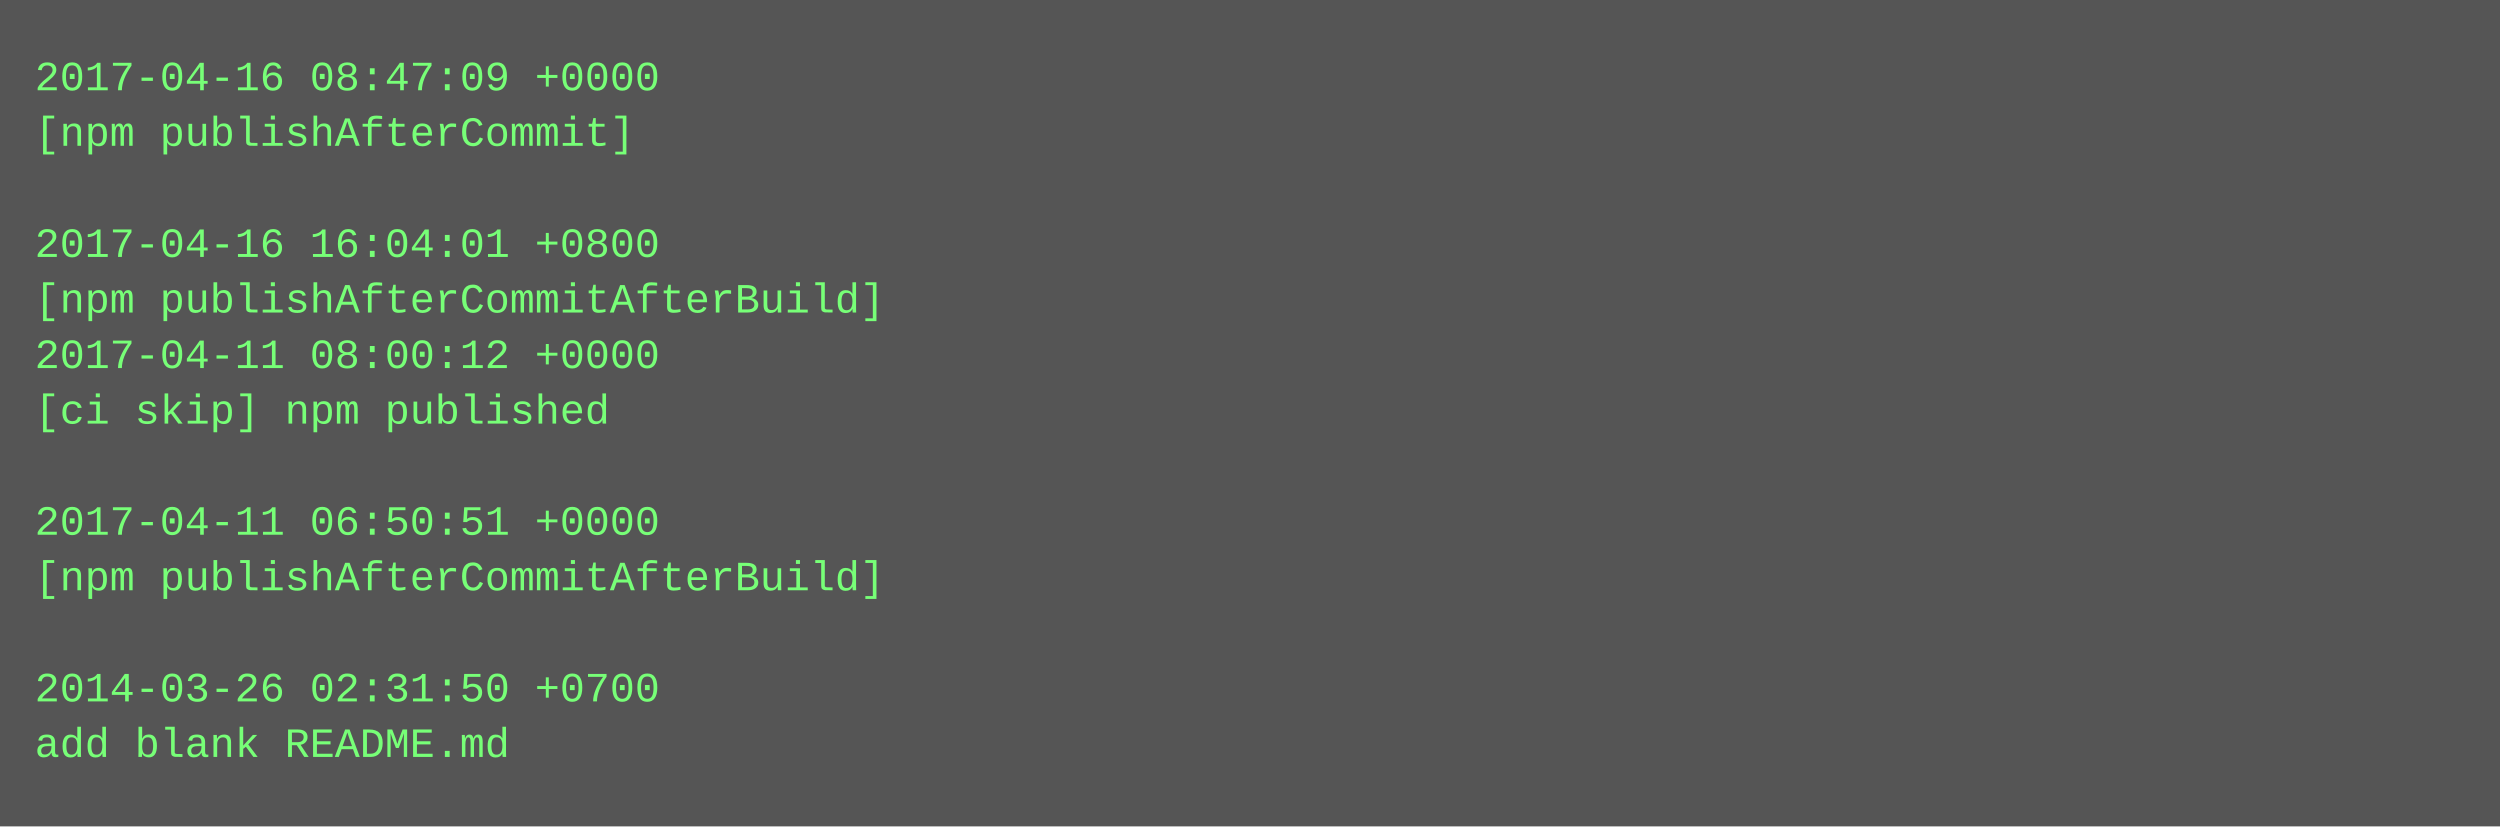
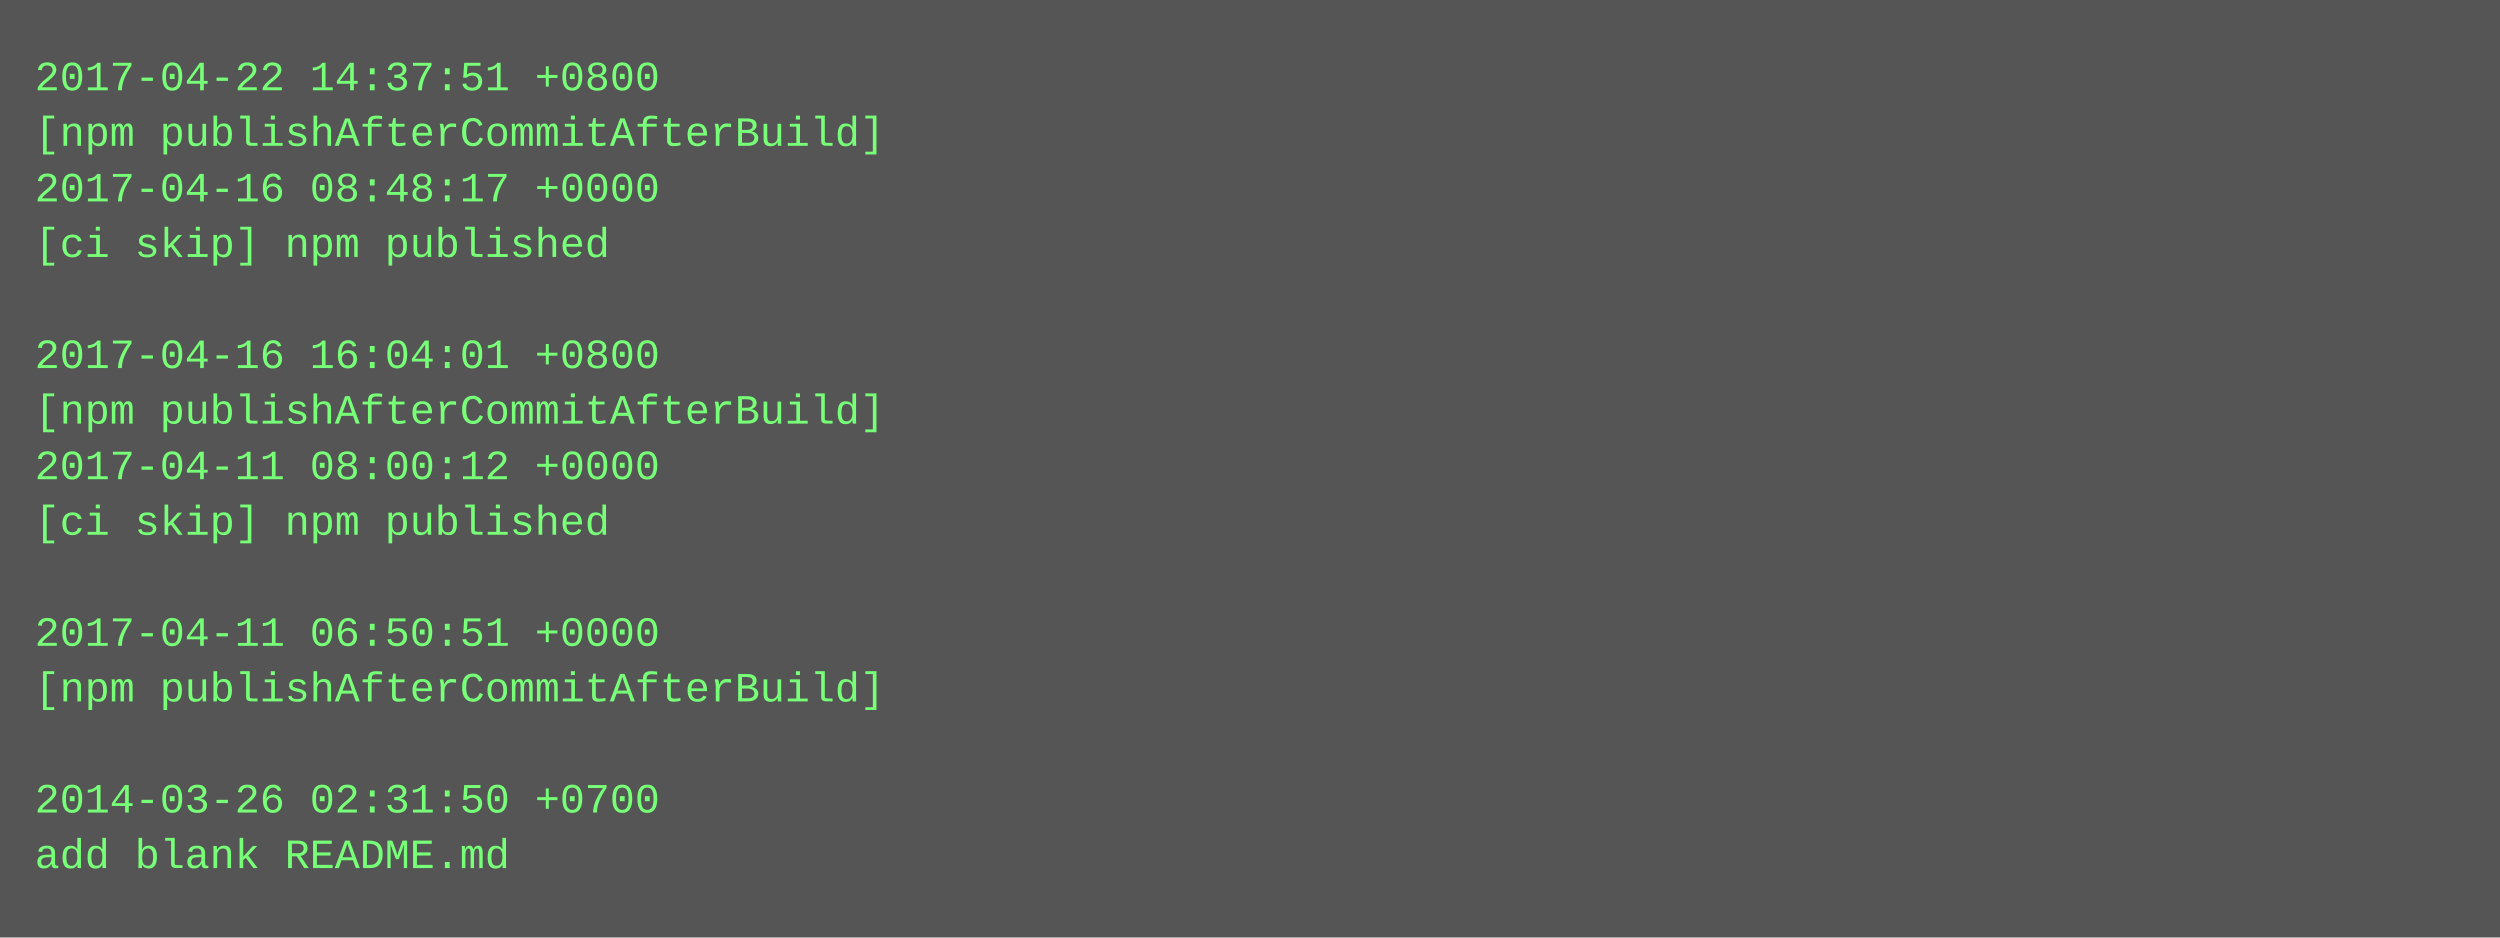
- <svg xmlns="http://www.w3.org/2000/svg" height="238" width="720">
-   <rect height="238" fill="#555" width="720" />
+ <svg xmlns="http://www.w3.org/2000/svg" height="270" width="720">
+   <rect height="270" fill="#555" width="720" />
  <text fill="#7f7" font-family="Courier New" font-size="12" xml:space="preserve">
-     <tspan x="10" y="26">2017-04-16 08:47:09 +0000</tspan>
-     <tspan x="10" y="42">[npm publishAfterCommit]</tspan>
-     <tspan x="10" y="58" />
-     <tspan x="10" y="74">2017-04-16 16:04:01 +0800</tspan>
-     <tspan x="10" y="90">[npm publishAfterCommitAfterBuild]</tspan>
-     <tspan x="10" y="106">2017-04-11 08:00:12 +0000</tspan>
-     <tspan x="10" y="122">[ci skip] npm published</tspan>
-     <tspan x="10" y="138" />
-     <tspan x="10" y="154">2017-04-11 06:50:51 +0000</tspan>
-     <tspan x="10" y="170">[npm publishAfterCommitAfterBuild]</tspan>
-     <tspan x="10" y="186" />
-     <tspan x="10" y="202">2014-03-26 02:31:50 +0700</tspan>
-     <tspan x="10" y="218">add blank README.md</tspan>
+     <tspan x="10" y="26">2017-04-22 14:37:51 +0800</tspan>
+     <tspan x="10" y="42">[npm publishAfterCommitAfterBuild]</tspan>
+     <tspan x="10" y="58">2017-04-16 08:48:17 +0000</tspan>
+     <tspan x="10" y="74">[ci skip] npm published</tspan>
+     <tspan x="10" y="90" />
+     <tspan x="10" y="106">2017-04-16 16:04:01 +0800</tspan>
+     <tspan x="10" y="122">[npm publishAfterCommitAfterBuild]</tspan>
+     <tspan x="10" y="138">2017-04-11 08:00:12 +0000</tspan>
+     <tspan x="10" y="154">[ci skip] npm published</tspan>
+     <tspan x="10" y="170" />
+     <tspan x="10" y="186">2017-04-11 06:50:51 +0000</tspan>
+     <tspan x="10" y="202">[npm publishAfterCommitAfterBuild]</tspan>
+     <tspan x="10" y="218" />
+     <tspan x="10" y="234">2014-03-26 02:31:50 +0700</tspan>
+     <tspan x="10" y="250">add blank README.md</tspan>
  </text>
</svg>
